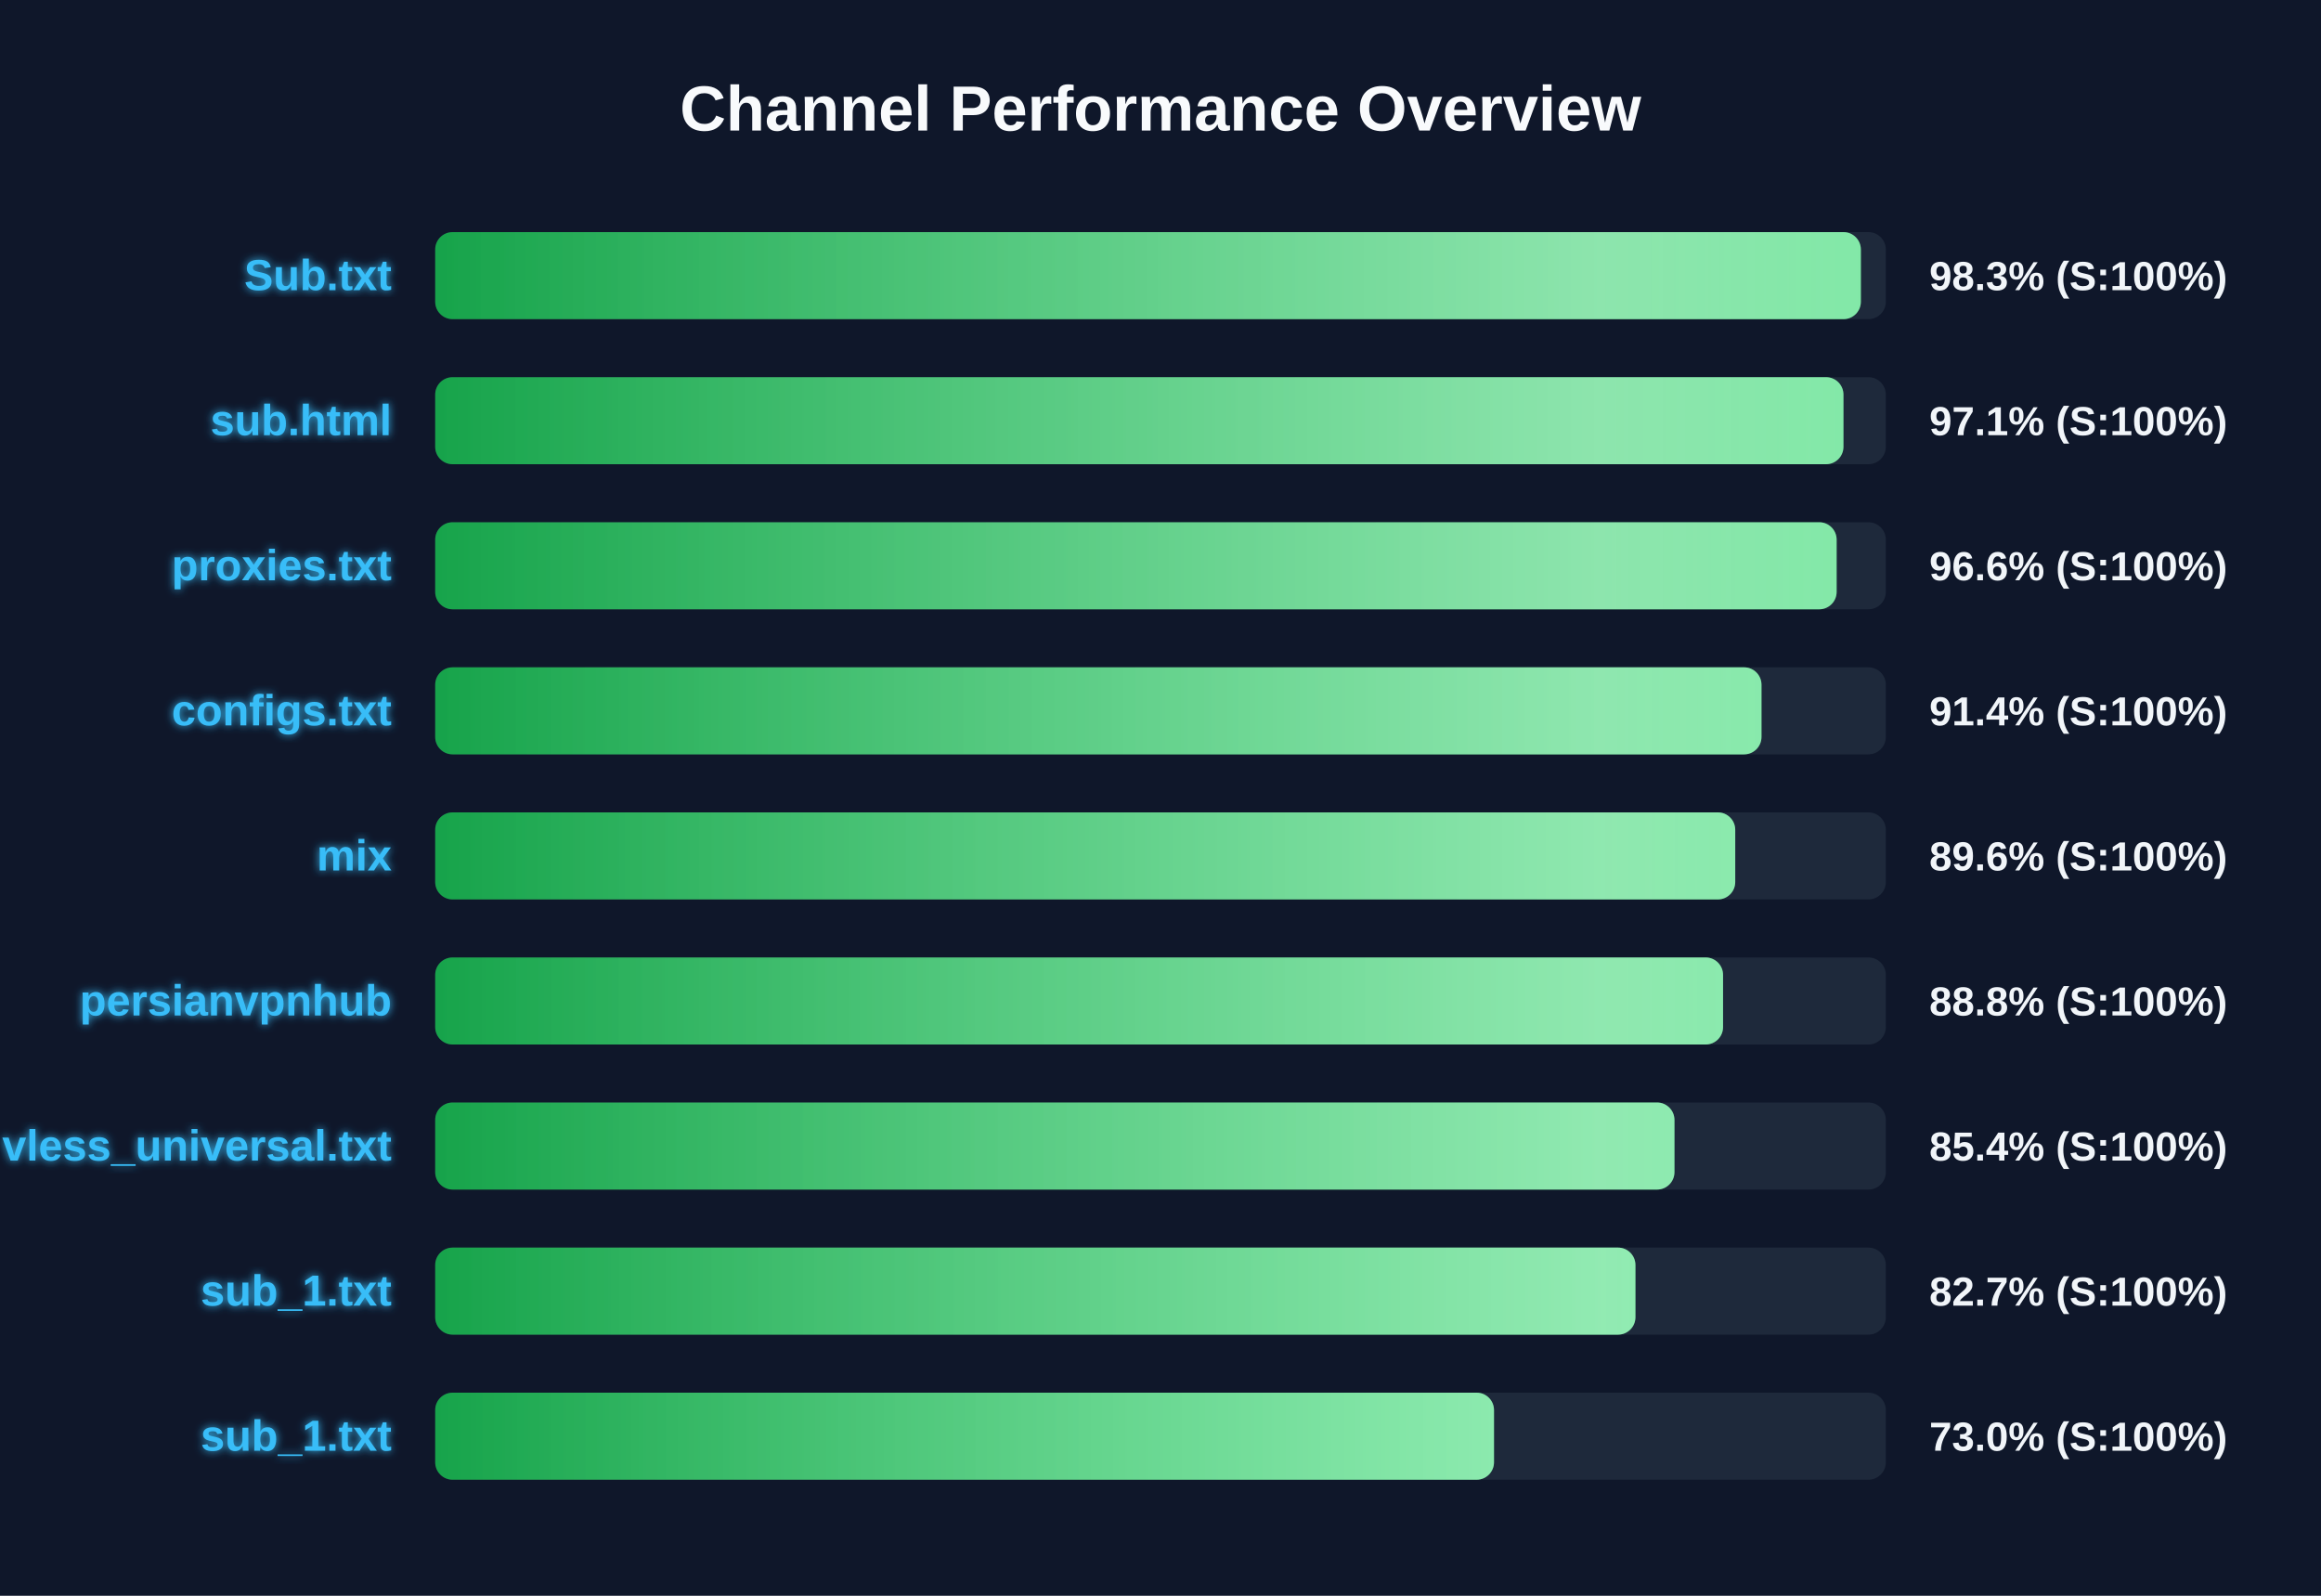
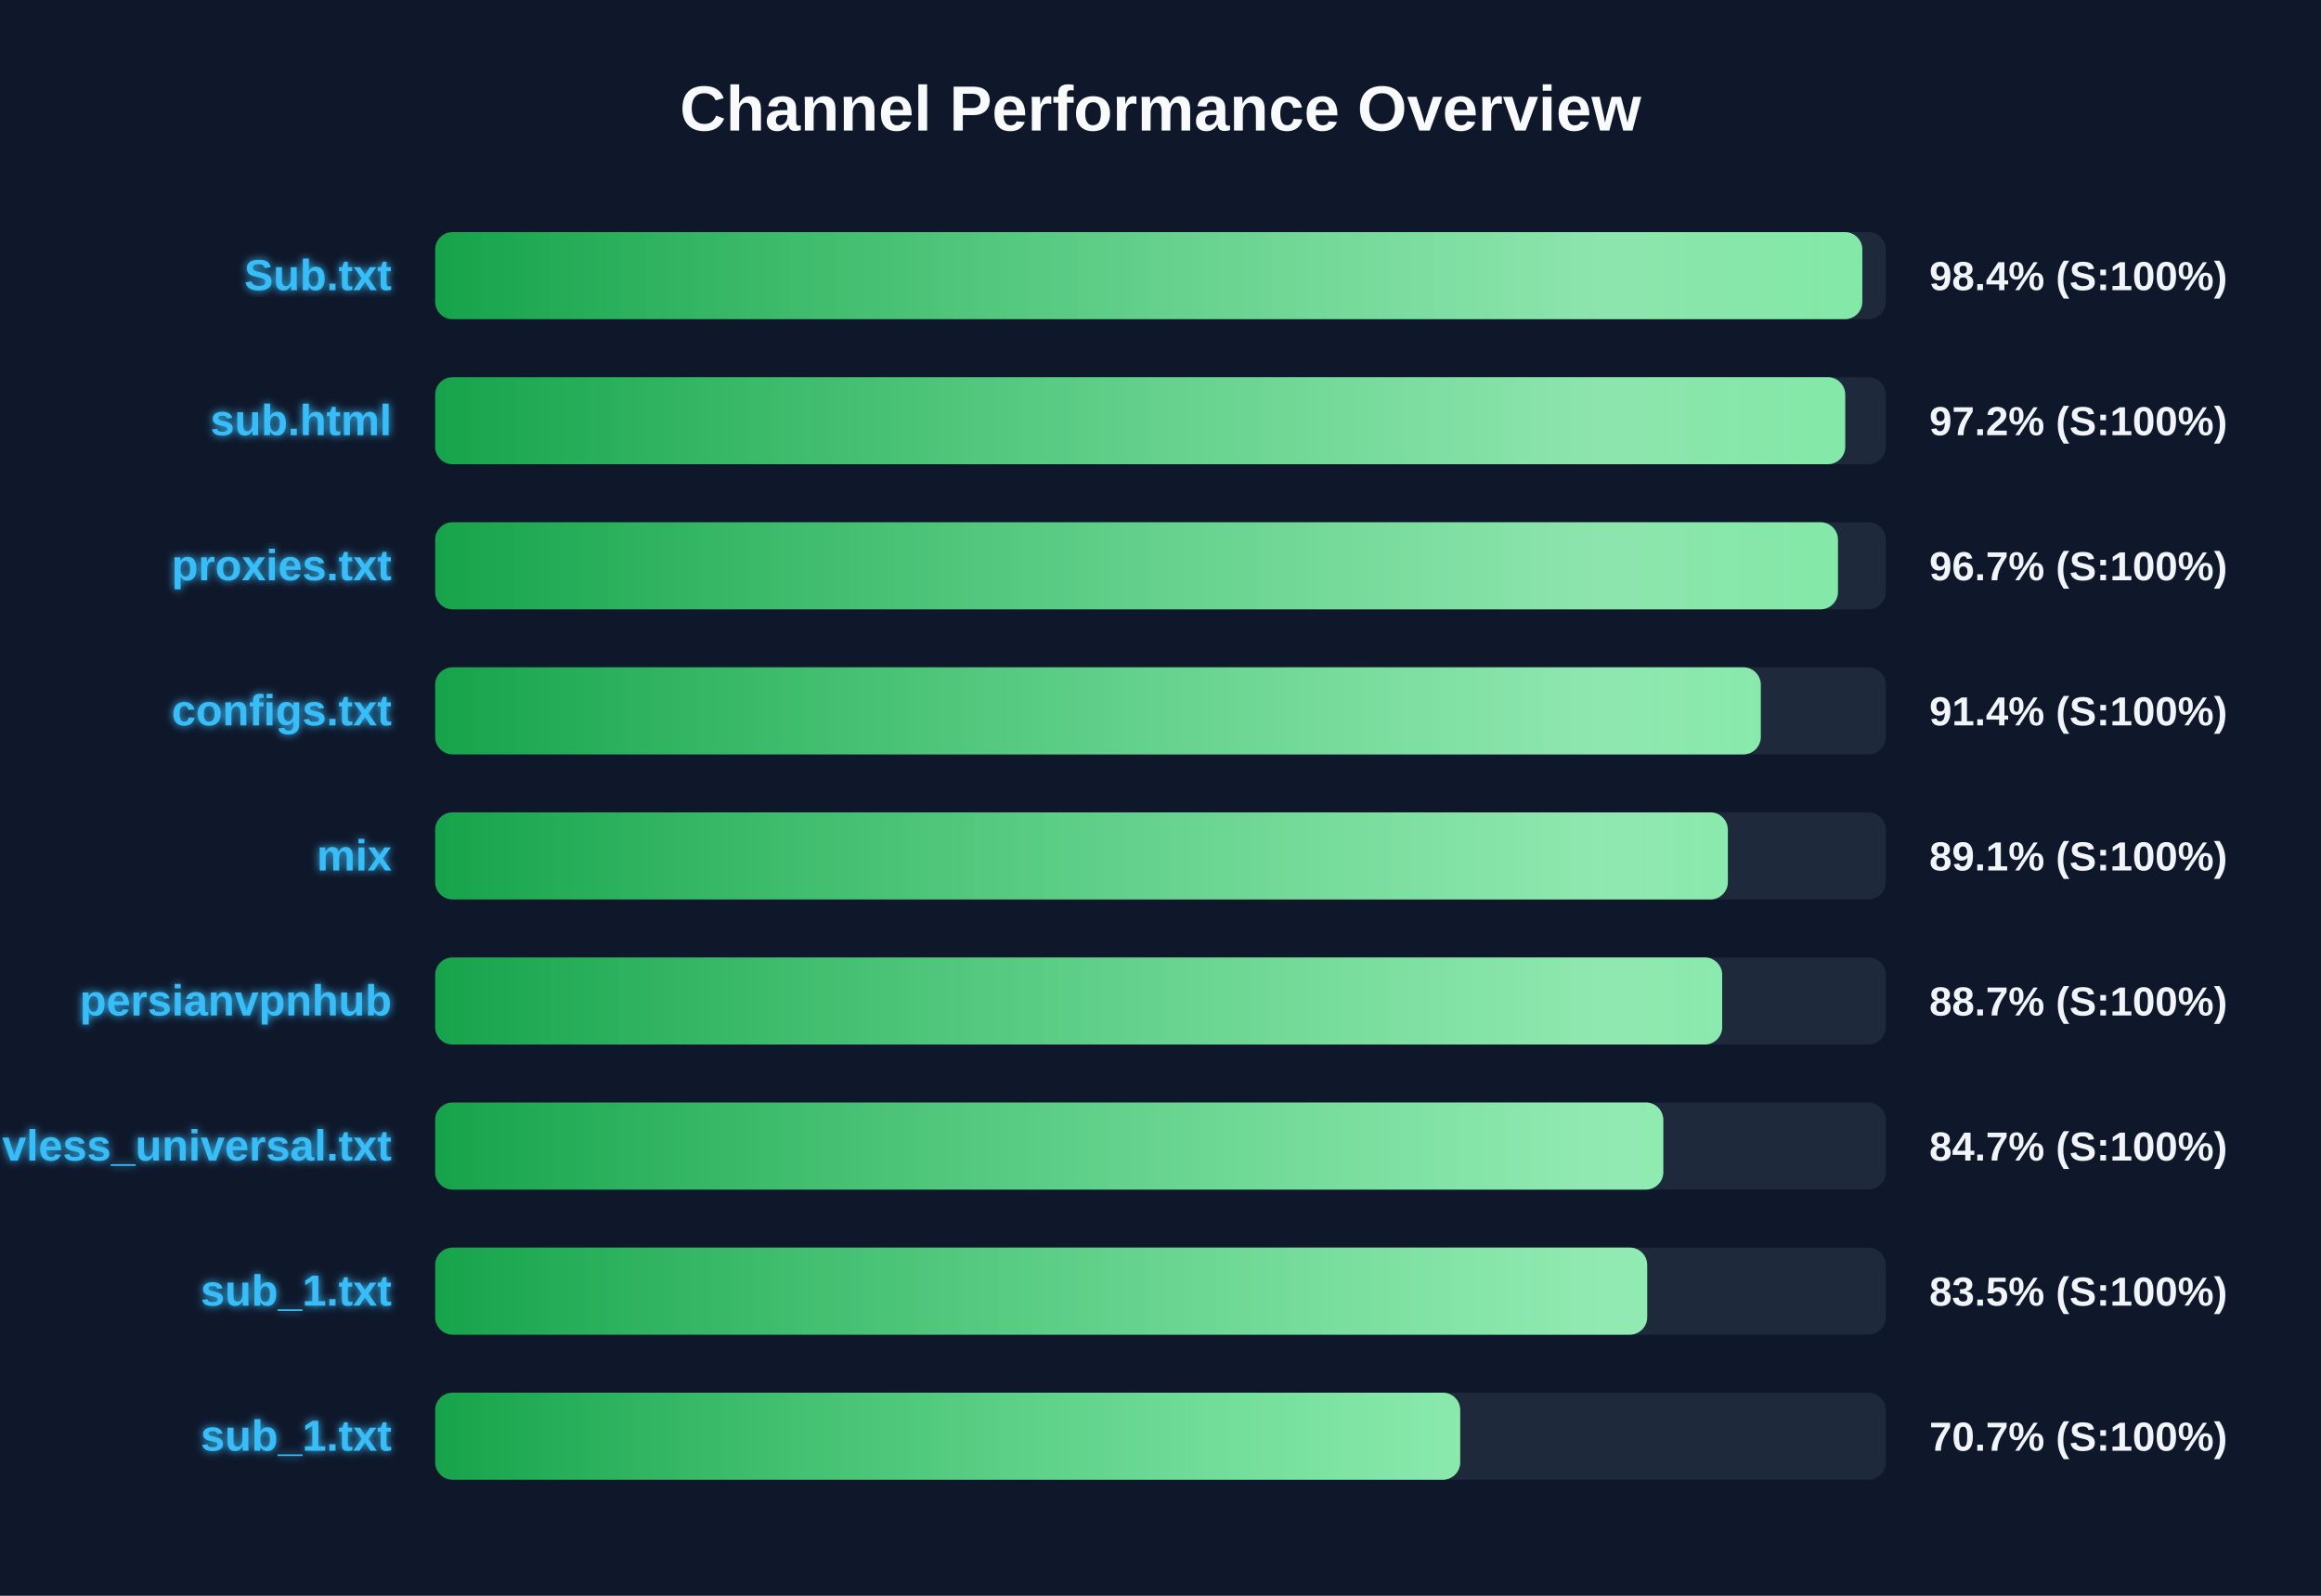
<svg xmlns="http://www.w3.org/2000/svg" width="800" height="550" version="1.1">
  <defs>
    <linearGradient id="grad-green" x1="0%" y1="0%" x2="100%" y2="0%">
      <stop offset="0%" stop-color="#16a34a" />
      <stop offset="100%" stop-color="#4ade80" />
    </linearGradient>
    <linearGradient id="grad-yellow" x1="0%" y1="0%" x2="100%" y2="0%">
      <stop offset="0%" stop-color="#ca8a04" />
      <stop offset="100%" stop-color="#fde047" />
    </linearGradient>
    <linearGradient id="grad-red" x1="0%" y1="0%" x2="100%" y2="0%">
      <stop offset="0%" stop-color="#dc2626" />
      <stop offset="100%" stop-color="#f87171" />
    </linearGradient>
    <linearGradient id="shimmer" x1="0%" y1="0%" x2="100%" y2="0%">
      <stop offset="0%" stop-color="rgba(255,255,255,0)" />
      <stop offset="50%" stop-color="rgba(255,255,255,0.4)" />
      <stop offset="100%" stop-color="rgba(255,255,255,0)" />
    </linearGradient>
    <filter id="glow" x="-20%" y="-20%" width="140%" height="140%">
      <feGaussianBlur stdDeviation="1.5" result="blur" />
      <feComposite in="SourceGraphic" in2="blur" operator="over" />
    </filter>
  </defs>
  <style>
        .bg-rect { fill: #0f172a; }
        .title { font: bold 22px 'Segoe UI', Arial, sans-serif; fill: #f8fafc; }
        .row { font: bold 15px 'Segoe UI', Arial, sans-serif; fill: #38bdf8; filter: url(#glow); }
        .score { font: bold 14px 'Segoe UI', Arial, sans-serif; fill: #f1f5f9; }
        @keyframes shimmer-anim {
            0% { transform: translateX(-100%); }
            100% { transform: translateX(200%); }
        }
        .shimmer-rect {
            animation: shimmer-anim 2.5s infinite linear;
        }
    </style>
  <rect width="100%" height="100%" class="bg-rect" />
  <text x="400" y="45" text-anchor="middle" class="title">Channel Performance Overview</text>
  <rect x="150" y="80" width="500" height="30" fill="#1e293b" rx="6" />
  <clipPath id="clip-0">
-     <rect x="150" y="80" width="491.4" height="30" rx="6" />
+     <rect x="150" y="80" width="491.9" height="30" rx="6" />
  </clipPath>
-   <rect x="150" y="80" width="491.4" height="30" fill="url(#grad-green)" rx="6" />
+   <rect x="150" y="80" width="491.9" height="30" fill="url(#grad-green)" rx="6" />
  <g clip-path="url(#clip-0)">
    <rect x="150" y="80" width="100%" height="30" fill="url(#shimmer)" class="shimmer-rect" />
  </g>
  <text x="135" y="100" text-anchor="end" class="row">Sub.txt</text>
-   <text x="665" y="100" text-anchor="start" class="score">98.3% (S:100%)</text>
+   <text x="665" y="100" text-anchor="start" class="score">98.4% (S:100%)</text>
  <rect x="150" y="130" width="500" height="30" fill="#1e293b" rx="6" />
  <clipPath id="clip-1">
-     <rect x="150" y="130" width="485.4" height="30" rx="6" />
+     <rect x="150" y="130" width="486.0" height="30" rx="6" />
  </clipPath>
-   <rect x="150" y="130" width="485.4" height="30" fill="url(#grad-green)" rx="6" />
+   <rect x="150" y="130" width="486.0" height="30" fill="url(#grad-green)" rx="6" />
  <g clip-path="url(#clip-1)">
    <rect x="150" y="130" width="100%" height="30" fill="url(#shimmer)" class="shimmer-rect" />
  </g>
  <text x="135" y="150" text-anchor="end" class="row">sub.html</text>
-   <text x="665" y="150" text-anchor="start" class="score">97.1% (S:100%)</text>
+   <text x="665" y="150" text-anchor="start" class="score">97.2% (S:100%)</text>
  <rect x="150" y="180" width="500" height="30" fill="#1e293b" rx="6" />
  <clipPath id="clip-2">
-     <rect x="150" y="180" width="483.05" height="30" rx="6" />
+     <rect x="150" y="180" width="483.5" height="30" rx="6" />
  </clipPath>
-   <rect x="150" y="180" width="483.05" height="30" fill="url(#grad-green)" rx="6" />
+   <rect x="150" y="180" width="483.5" height="30" fill="url(#grad-green)" rx="6" />
  <g clip-path="url(#clip-2)">
    <rect x="150" y="180" width="100%" height="30" fill="url(#shimmer)" class="shimmer-rect" />
  </g>
  <text x="135" y="200" text-anchor="end" class="row">proxies.txt</text>
-   <text x="665" y="200" text-anchor="start" class="score">96.6% (S:100%)</text>
+   <text x="665" y="200" text-anchor="start" class="score">96.7% (S:100%)</text>
  <rect x="150" y="230" width="500" height="30" fill="#1e293b" rx="6" />
  <clipPath id="clip-3">
-     <rect x="150" y="230" width="457.15" height="30" rx="6" />
+     <rect x="150" y="230" width="456.9" height="30" rx="6" />
  </clipPath>
-   <rect x="150" y="230" width="457.15" height="30" fill="url(#grad-green)" rx="6" />
+   <rect x="150" y="230" width="456.9" height="30" fill="url(#grad-green)" rx="6" />
  <g clip-path="url(#clip-3)">
    <rect x="150" y="230" width="100%" height="30" fill="url(#shimmer)" class="shimmer-rect" />
  </g>
  <text x="135" y="250" text-anchor="end" class="row">configs.txt</text>
  <text x="665" y="250" text-anchor="start" class="score">91.4% (S:100%)</text>
  <rect x="150" y="280" width="500" height="30" fill="#1e293b" rx="6" />
  <clipPath id="clip-4">
-     <rect x="150" y="280" width="448.1" height="30" rx="6" />
+     <rect x="150" y="280" width="445.55" height="30" rx="6" />
  </clipPath>
-   <rect x="150" y="280" width="448.1" height="30" fill="url(#grad-green)" rx="6" />
+   <rect x="150" y="280" width="445.55" height="30" fill="url(#grad-green)" rx="6" />
  <g clip-path="url(#clip-4)">
    <rect x="150" y="280" width="100%" height="30" fill="url(#shimmer)" class="shimmer-rect" />
  </g>
  <text x="135" y="300" text-anchor="end" class="row">mix</text>
-   <text x="665" y="300" text-anchor="start" class="score">89.6% (S:100%)</text>
+   <text x="665" y="300" text-anchor="start" class="score">89.1% (S:100%)</text>
  <rect x="150" y="330" width="500" height="30" fill="#1e293b" rx="6" />
  <clipPath id="clip-5">
-     <rect x="150" y="330" width="443.9" height="30" rx="6" />
+     <rect x="150" y="330" width="443.6" height="30" rx="6" />
  </clipPath>
-   <rect x="150" y="330" width="443.9" height="30" fill="url(#grad-green)" rx="6" />
+   <rect x="150" y="330" width="443.6" height="30" fill="url(#grad-green)" rx="6" />
  <g clip-path="url(#clip-5)">
    <rect x="150" y="330" width="100%" height="30" fill="url(#shimmer)" class="shimmer-rect" />
  </g>
  <text x="135" y="350" text-anchor="end" class="row">persianvpnhub</text>
-   <text x="665" y="350" text-anchor="start" class="score">88.8% (S:100%)</text>
+   <text x="665" y="350" text-anchor="start" class="score">88.7% (S:100%)</text>
  <rect x="150" y="380" width="500" height="30" fill="#1e293b" rx="6" />
  <clipPath id="clip-6">
-     <rect x="150" y="380" width="427.15" height="30" rx="6" />
+     <rect x="150" y="380" width="423.3" height="30" rx="6" />
  </clipPath>
-   <rect x="150" y="380" width="427.15" height="30" fill="url(#grad-green)" rx="6" />
+   <rect x="150" y="380" width="423.3" height="30" fill="url(#grad-green)" rx="6" />
  <g clip-path="url(#clip-6)">
    <rect x="150" y="380" width="100%" height="30" fill="url(#shimmer)" class="shimmer-rect" />
  </g>
  <text x="135" y="400" text-anchor="end" class="row">vless_universal.txt</text>
-   <text x="665" y="400" text-anchor="start" class="score">85.4% (S:100%)</text>
+   <text x="665" y="400" text-anchor="start" class="score">84.7% (S:100%)</text>
  <rect x="150" y="430" width="500" height="30" fill="#1e293b" rx="6" />
  <clipPath id="clip-7">
-     <rect x="150" y="430" width="413.7" height="30" rx="6" />
+     <rect x="150" y="430" width="417.75" height="30" rx="6" />
  </clipPath>
-   <rect x="150" y="430" width="413.7" height="30" fill="url(#grad-green)" rx="6" />
+   <rect x="150" y="430" width="417.75" height="30" fill="url(#grad-green)" rx="6" />
  <g clip-path="url(#clip-7)">
    <rect x="150" y="430" width="100%" height="30" fill="url(#shimmer)" class="shimmer-rect" />
  </g>
  <text x="135" y="450" text-anchor="end" class="row">sub_1.txt</text>
-   <text x="665" y="450" text-anchor="start" class="score">82.7% (S:100%)</text>
+   <text x="665" y="450" text-anchor="start" class="score">83.5% (S:100%)</text>
  <rect x="150" y="480" width="500" height="30" fill="#1e293b" rx="6" />
  <clipPath id="clip-8">
-     <rect x="150" y="480" width="364.95" height="30" rx="6" />
+     <rect x="150" y="480" width="353.3" height="30" rx="6" />
  </clipPath>
-   <rect x="150" y="480" width="364.95" height="30" fill="url(#grad-green)" rx="6" />
+   <rect x="150" y="480" width="353.3" height="30" fill="url(#grad-green)" rx="6" />
  <g clip-path="url(#clip-8)">
    <rect x="150" y="480" width="100%" height="30" fill="url(#shimmer)" class="shimmer-rect" />
  </g>
  <text x="135" y="500" text-anchor="end" class="row">sub_1.txt</text>
-   <text x="665" y="500" text-anchor="start" class="score">73.0% (S:100%)</text>
+   <text x="665" y="500" text-anchor="start" class="score">70.7% (S:100%)</text>
</svg>
